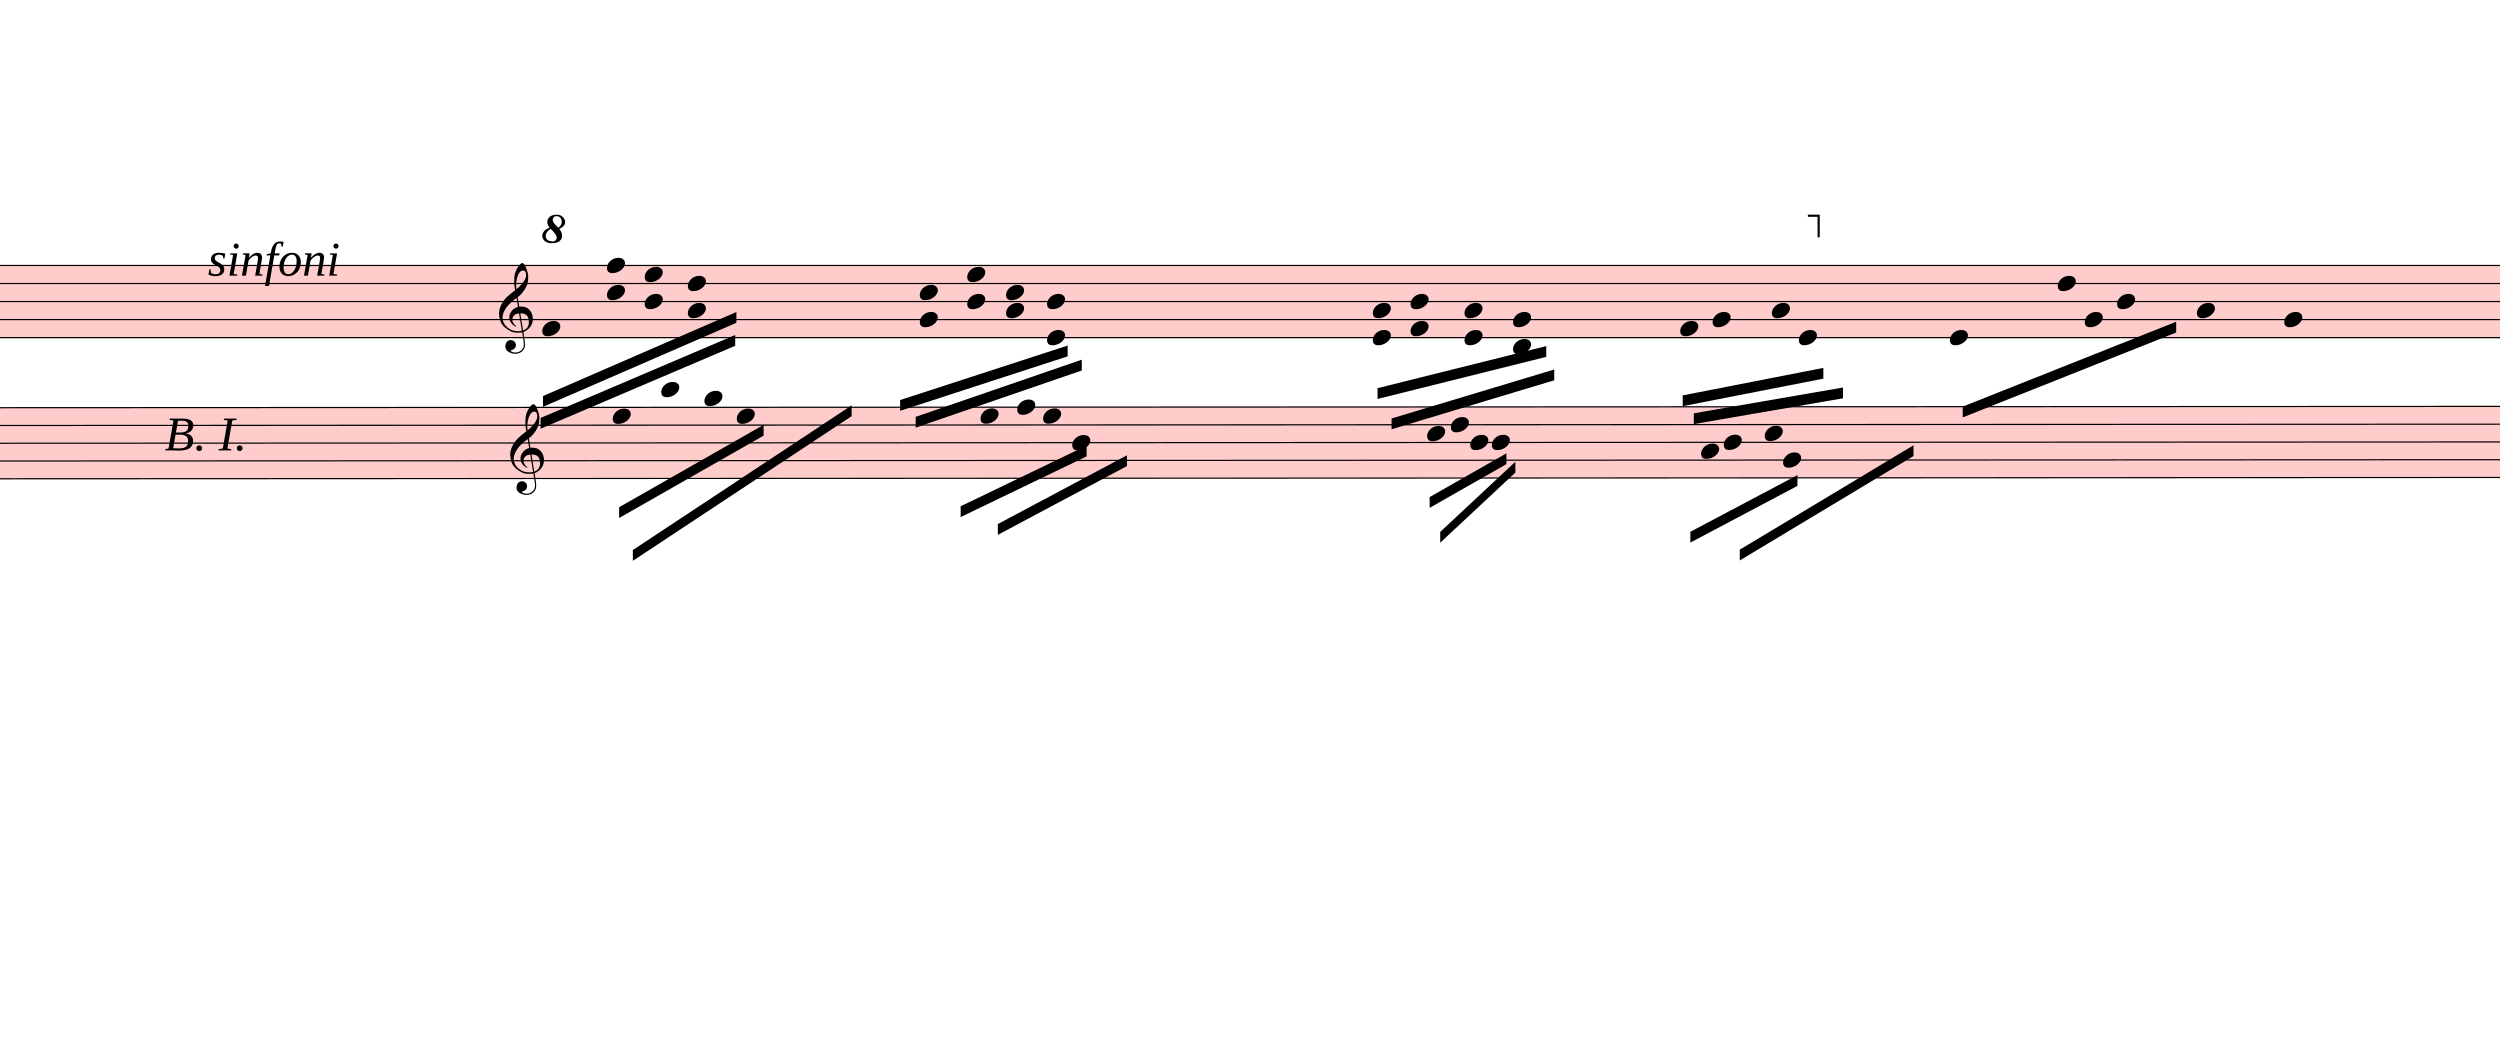
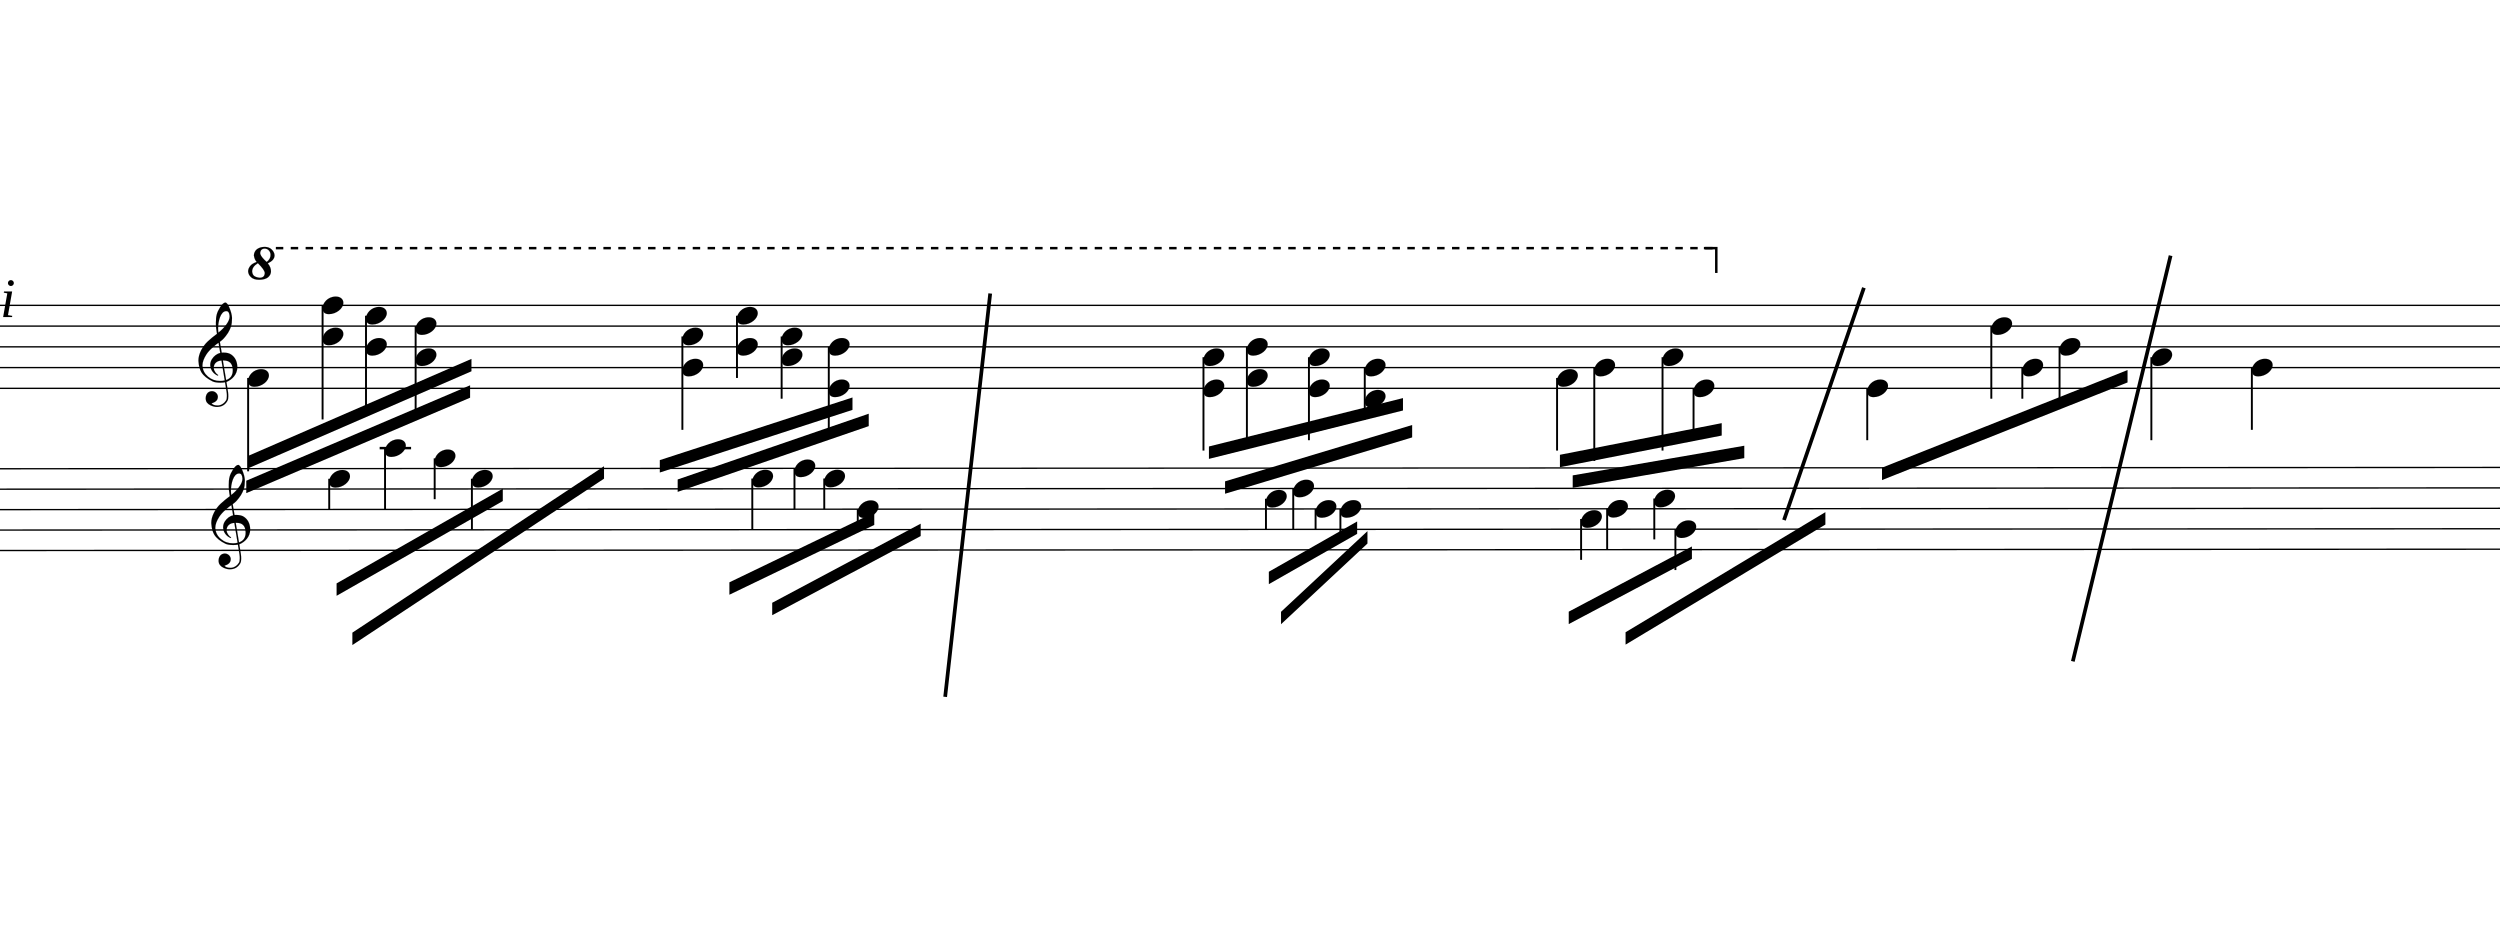
- <svg xmlns="http://www.w3.org/2000/svg" viewBox="2333.7 2461 20859.3 8696.3" version="1.1" overflow="visible">
+ <svg xmlns="http://www.w3.org/2000/svg" viewBox="5058 2461 18135 6854.9" version="1.1" overflow="visible">
  <defs>
    <style type="text/css">
    /* .staff * {
      fill: #000;
      stroke: #000;
    }

    .deletionBack {
      fill: #00000033;
    } */
+ 
+     .rastrum {
+       fill: none;
+     }
+ 
+     .deletionBack {
+       fill: #00000033;
+     }
+ 
+     .deletionLine {
+       stroke: #000000;
+     }
+ 
+     path {
+       stroke: #000;
+     }
  </style>
    <symbol id="sym_notehead_quarter" viewBox="0 0 1000 1000" overflow="inherit">
      <path transform="scale(1,-1)" d="M0 -39c0 68 73 172 200 172c66 0 114 -37 114 -95c0 -84 -106 -171 -218 -171c-64 0 -96 30 -96 94z" />
    </symbol>
    <symbol id="sym_clef_G" viewBox="0 0 1000 1000" overflow="inherit">
      <path transform="scale(1,-1)" d="M343 -190c-18 -3 -37 -5 -59 -5c-46 0 -79 6 -101 16c-68 33 -117 72 -146 119c-20 34 -33 80 -37 137c0 5 -1 10 -1 15c0 42 12 86 35 132c23 44 51 82 86 115s75 65 119 98c-2 12 -7 36 -11 72c-3 33 -3 57 -3 69c0 91 12 134 53 200c26 42 50 63 69 63 c16 0 34 -23 54 -71s30 -90 32 -124v-11c0 -85 -16 -126 -52 -187c-10 -16 -49 -70 -76 -92c-10 -7 -20 -15 -29 -23l24 -140c6 1 14 1 22 1c45 0 79 -9 103 -27c46 -33 71 -81 76 -143c1 -5 1 -12 1 -17c0 -96 -68 -163 -141 -193c6 -44 14 -86 20 -126c4 -24 4 -45 4 -62 c0 -23 -3 -41 -10 -54c-27 -50 -69 -77 -123 -80c-4 0 -9 -1 -13 -1c-29 0 -56 8 -84 21c-39 19 -60 46 -62 82v8c0 23 6 43 16 59c14 22 35 32 61 34h5c38 0 72 -32 75 -67v-7c0 -40 -26 -67 -81 -83c13 -19 39 -28 79 -28c48 0 90 34 109 67c7 12 10 31 10 57 c0 16 -1 33 -4 52c-6 41 -14 83 -20 124zM358 730c-74 0 -105 -137 -105 -223c0 -19 2 -37 4 -55c39 30 72 64 99 100c31 41 46 77 46 108v7c-3 41 -16 63 -42 63h-2zM315 92l42 -253c57 19 86 61 86 125c0 5 0 12 -1 18c-5 74 -44 110 -117 110h-10zM297 91 c-56 -2 -100 -36 -100 -93v-6c2 -36 34 -77 59 -89c-2 -2 -6 -4 -8 -8c-54 26 -91 69 -96 134v8c0 53 35 98 69 124c18 13 37 23 60 28l-22 132c-16 -10 -41 -29 -72 -57c-39 -34 -66 -65 -84 -92c-35 -54 -52 -102 -52 -142v-10c4 -53 27 -99 72 -137s96 -56 157 -56 c19 0 40 2 59 7c-15 86 -28 172 -42 257z" />
    </symbol>
    <symbol id="octave8-symbol" viewBox="0 0 1000 1000" overflow="inherit">
      <path transform="scale(1,-1)" d="M86 180c-15 17 -25 40 -28 67c0 11 3 22 8 33s13 21 23 29c21 15 47 23 78 23c29 0 53 -9 71 -27s27 -37 28 -58c0 -17 -6 -32 -17 -45s-28 -25 -51 -36c21 -25 32 -52 32 -80c0 -23 -10 -44 -30 -61c-21 -16 -51 -24 -90 -24c-34 0 -61 8 -80 25s-29 37 -30 60 c0 18 7 36 22 55c13 16 34 29 64 39zM98 168c-19 -12 -34 -25 -43 -38s-14 -28 -15 -44c2 -23 9 -38 21 -47s30 -15 55 -18c17 0 29 4 38 12s13 21 14 38c-3 21 -26 54 -70 97zM187 180c26 20 39 44 39 71c0 17 -5 31 -16 44s-25 19 -42 20c-28 0 -44 -15 -47 -44l2 -12 c7 -22 29 -48 64 -79z" />
    </symbol>
    <symbol id="octave15-symbol" viewBox="0 0 1000 1000" overflow="inherit">
      <path transform="scale(1,-1)" d="M86 180c-15 17 -25 40 -28 67c0 11 3 22 8 33s13 21 23 29c21 15 47 23 78 23c29 0 53 -9 71 -27s27 -37 28 -58c0 -17 -6 -32 -17 -45s-28 -25 -51 -36c21 -25 32 -52 32 -80c0 -23 -10 -44 -30 -61c-21 -16 -51 -24 -90 -24c-34 0 -61 8 -80 25s-29 37 -30 60 c0 18 7 36 22 55c13 16 34 29 64 39zM98 168c-19 -12 -34 -25 -43 -38s-14 -28 -15 -44c2 -23 9 -38 21 -47s30 -15 55 -18c17 0 29 4 38 12s13 21 14 38c-3 21 -26 54 -70 97zM187 180c26 20 39 44 39 71c0 17 -5 31 -16 44s-25 19 -42 20c-28 0 -44 -15 -47 -44l2 -12 c7 -22 29 -48 64 -79z" />
    </symbol>
  </defs>
  <g class="rastrums">
    <g class="rastrum" data-id="r869db1d3-cea5-4def-91a8-1abe9c55c66a" style="transform: rotate(0deg); transform-origin: 1368px 4671px;">
      <g class="rastrum bounding-box" data-id="bbox-r869db1d3-cea5-4def-91a8-1abe9c55c66a">
-         <rect x="1368" y="4671" width="22734" height="612" fill="#ff000033" />
+         <rect x="1368" y="4671" width="22734" height="612" />
      </g>
      <path d="M1368 4676 L24102 4676" stroke-width="10" stroke="black" />
      <path d="M1368 4826.5 L24102 4826.5" stroke-width="10" stroke="black" />
      <path d="M1368 4977 L24102 4977" stroke-width="10" stroke="black" />
      <path d="M1368 5127.5 L24102 5127.5" stroke-width="10" stroke="black" />
      <path d="M1368 5278 L24102 5278" stroke-width="10" stroke="black" />
    </g>
    <g class="rastrum" data-id="r3b0b2282-d751-4ef8-be8a-0d0c9022a683" style="transform: rotate(-0.03deg); transform-origin: 1368px 5859px;">
      <g class="rastrum bounding-box" data-id="bbox-r3b0b2282-d751-4ef8-be8a-0d0c9022a683">
-         <rect x="1368" y="5859" width="22788" height="603" fill="#ff000033" />
+         <rect x="1368" y="5859" width="22788" height="603" />
      </g>
      <path d="M1368 5864 L24156 5864" stroke-width="10" stroke="black" />
      <path d="M1368 6012.25 L24156 6012.25" stroke-width="10" stroke="black" />
      <path d="M1368 6160.5 L24156 6160.5" stroke-width="10" stroke="black" />
      <path d="M1368 6308.75 L24156 6308.75" stroke-width="10" stroke="black" />
      <path d="M1368 6457 L24156 6457" stroke-width="10" stroke="black" />
    </g>
  </g>
  <g class="draft" data-label="2" data-id="d505a54a0-2fed-423e-b7c5-d379a1822bfb">
    <g class="system" data-id="s376623e1-b082-4a92-9386-6da8cd30e5ff">
      <g class="staff" data-n="1" data-rastrum="r869db1d3-cea5-4def-91a8-1abe9c55c66a" style="transform: rotate(0deg); transform-origin: 1368px 4671px;">
        <g class="note" data-id="dace1d746-984e-47d9-83b2-b03e1ed4268f" data-stem.dir="down">
          <g class="notehead">
            <use href="#sym_notehead_quarter" height="480px" width="480px" x="6858" y="5202.75" />
          </g>
          <g class="stem">
            <path d="M6858 5202.75 L6858 5880" stroke-width="14" />
          </g>
        </g>
        <g class="note" data-id="d26f7db21-dad8-49aa-8ca6-5d9600f87e3e" data-stem.dir="down">
          <g class="notehead">
            <use href="#sym_notehead_quarter" height="480px" width="480px" x="16353" y="5202.75" />
          </g>
          <g class="stem">
            <path d="M16353 5202.75 L16353 5729.5" stroke-width="14" />
          </g>
        </g>
        <g class="note" data-id="d19cffa91-cbff-4231-99b4-e4a36cc6de4b" data-stem.dir="down">
          <g class="notehead">
            <use href="#sym_notehead_quarter" height="480px" width="480px" x="16623" y="5127.5" />
          </g>
          <g class="stem">
            <path d="M16623 5127.5 L16623 5804.75" stroke-width="14" />
          </g>
        </g>
        <g class="note" data-id="dd7486c5d-2c66-43c1-a25f-9c30893190ae" data-stem.dir="down">
          <g class="notehead">
            <use href="#sym_notehead_quarter" height="480px" width="480px" x="17118" y="5052.25" />
          </g>
          <g class="stem">
            <path d="M17118 5052.25 L17118 5729.5" stroke-width="14" />
          </g>
        </g>
        <g class="note" data-id="d5205658c-b57e-4293-b983-dbda0aadb140" data-stem.dir="down">
          <g class="notehead">
            <use href="#sym_notehead_quarter" height="480px" width="480px" x="17343" y="5278" />
          </g>
          <g class="stem">
            <path d="M17343 5278 L17343 5654.25" stroke-width="14" />
          </g>
        </g>
        <g class="note" data-id="d6ac60986-da84-47d4-bb33-b87a80d11780" data-stem.dir="down">
          <g class="notehead">
            <use href="#sym_notehead_quarter" height="480px" width="480px" x="18603" y="5278" />
          </g>
          <g class="stem">
            <path d="M18603 5278 L18603 5654.25" stroke-width="14" />
          </g>
        </g>
        <g class="note" data-id="dc352aa3b-6c82-463d-9273-1748fc5930c0" data-stem.dir="down">
          <g class="notehead">
            <use href="#sym_notehead_quarter" height="480px" width="480px" x="19503" y="4826.5" />
          </g>
          <g class="stem">
            <path d="M19503 4826.5 L19503 5353.25" stroke-width="14" />
          </g>
        </g>
        <g class="note" data-id="d05a35f08-77e2-47ee-98ae-1fb198893e2e" data-stem.dir="down">
          <g class="notehead">
            <use href="#sym_notehead_quarter" height="480px" width="480px" x="19728" y="5127.5" />
          </g>
          <g class="stem">
            <path d="M19728 5127.5 L19728 5353.25" stroke-width="14" />
          </g>
        </g>
        <g class="note" data-id="df611e11c-602b-4d1e-84e0-3be2c30884c5" data-stem.dir="down">
          <g class="notehead">
            <use href="#sym_notehead_quarter" height="480px" width="480px" x="19998" y="4977" />
          </g>
          <g class="stem">
            <path d="M19998 4977 L19998 5428.5" stroke-width="14" />
          </g>
        </g>
        <g class="note" data-id="d3ce314f9-54a6-45f8-abbf-708cbb82fcc9" data-stem.dir="down">
          <g class="notehead">
            <use href="#sym_notehead_quarter" height="480px" width="480px" x="20664" y="5052.25" />
          </g>
          <g class="stem">
            <path d="M20664 5052.25 L20664 5654.25" stroke-width="14" />
          </g>
        </g>
        <g class="note" data-id="dee86cfe7-9851-49c6-b7a4-89e4db7ce9d5" data-stem.dir="down">
          <g class="notehead">
            <use href="#sym_notehead_quarter" height="480px" width="480px" x="21393" y="5127.5" />
          </g>
          <g class="stem">
            <path d="M21393 5127.5 L21393 5579" stroke-width="14" />
          </g>
        </g>
        <g class="chord" data-id="d0099894b-76b0-41a0-a101-e112e6a91816" data-stem.dir="down">
          <g class="notehead">
            <use href="#sym_notehead_quarter" height="480px" width="480px" x="7398" y="4676" />
          </g>
          <g class="notehead">
            <use href="#sym_notehead_quarter" height="480px" width="480px" x="7398" y="4901.75" />
          </g>
          <g class="stem">
            <path d="M7398 4676 L7398 5503.75" stroke-width="14" />
          </g>
        </g>
        <g class="chord" data-id="d5bf47ced-3cd1-4269-8f3d-ac88cb8909ff" data-stem.dir="down">
          <g class="notehead">
            <use href="#sym_notehead_quarter" height="480px" width="480px" x="7713" y="4751.25" />
          </g>
          <g class="notehead">
            <use href="#sym_notehead_quarter" height="480px" width="480px" x="7713" y="4977" />
          </g>
          <g class="stem">
            <path d="M7713 4751.25 L7713 5428.5" stroke-width="14" />
          </g>
        </g>
        <g class="chord" data-id="de2d2d880-69b5-429c-be67-736acadae246" data-stem.dir="down">
          <g class="notehead">
            <use href="#sym_notehead_quarter" height="480px" width="480px" x="8073" y="4826.5" />
          </g>
          <g class="notehead">
            <use href="#sym_notehead_quarter" height="480px" width="480px" x="8073" y="5052.25" />
          </g>
          <g class="stem">
            <path d="M8073 4826.5 L8073 5428.5" stroke-width="14" />
          </g>
        </g>
        <g class="chord" data-id="df0c2bbcd-6e93-45b8-80c4-cd27f026aca2" data-stem.dir="down">
          <g class="notehead">
            <use href="#sym_notehead_quarter" height="480px" width="480px" x="10008" y="4901.75" />
          </g>
          <g class="notehead">
            <use href="#sym_notehead_quarter" height="480px" width="480px" x="10008" y="5127.5" />
          </g>
          <g class="stem">
            <path d="M10008 4901.75 L10008 5579" stroke-width="14" />
          </g>
        </g>
        <g class="chord" data-id="dd442a797-20c9-4a17-bd59-745fbc53486e" data-stem.dir="down">
          <g class="notehead">
            <use href="#sym_notehead_quarter" height="480px" width="480px" x="10404" y="4751.25" />
          </g>
          <g class="notehead">
            <use href="#sym_notehead_quarter" height="480px" width="480px" x="10404" y="4977" />
          </g>
          <g class="stem">
            <path d="M10404 4751.25 L10404 5202.75" stroke-width="14" />
          </g>
        </g>
        <g class="chord" data-id="dab8d13f0-8522-467e-b362-b2c09a7fc2be" data-stem.dir="down">
          <g class="notehead">
            <use href="#sym_notehead_quarter" height="480px" width="480px" x="10728" y="4901.75" />
          </g>
          <g class="notehead">
            <use href="#sym_notehead_quarter" height="480px" width="480px" x="10728" y="5052.25" />
          </g>
          <g class="stem">
            <path d="M10728 4901.75 L10728 5353.25" stroke-width="14" />
          </g>
        </g>
        <g class="chord" data-id="d8e96b3d9-29df-4e37-a64a-291f363e1f2d" data-stem.dir="down">
          <g class="notehead">
            <use href="#sym_notehead_quarter" height="480px" width="480px" x="11070" y="4977" />
          </g>
          <g class="notehead">
            <use href="#sym_notehead_quarter" height="480px" width="480px" x="11070" y="5278" />
          </g>
          <g class="stem">
            <path d="M11070 4977 L11070 5579" stroke-width="14" />
          </g>
        </g>
        <g class="chord" data-id="d28ccd5a1-3b96-40d6-b3d5-60d4d5eb4b77" data-stem.dir="down">
          <g class="notehead">
            <use href="#sym_notehead_quarter" height="480px" width="480px" x="13788" y="5052.25" />
          </g>
          <g class="notehead">
            <use href="#sym_notehead_quarter" height="480px" width="480px" x="13788" y="5278" />
          </g>
          <g class="stem">
            <path d="M13788 5052.25 L13788 5729.5" stroke-width="14" />
          </g>
        </g>
        <g class="chord" data-id="d0c68659f-cc3b-4f98-8dc1-909566486074" data-stem.dir="down">
          <g class="notehead">
            <use href="#sym_notehead_quarter" height="480px" width="480px" x="14103" y="4977" />
          </g>
          <g class="notehead">
            <use href="#sym_notehead_quarter" height="480px" width="480px" x="14103" y="5202.75" />
          </g>
          <g class="stem">
            <path d="M14103 4977 L14103 5654.25" stroke-width="14" />
          </g>
        </g>
        <g class="chord" data-id="d7780d59a-ce02-47ed-9c05-d80c7786e4ff" data-stem.dir="down">
          <g class="notehead">
            <use href="#sym_notehead_quarter" height="480px" width="480px" x="14553" y="5052.25" />
          </g>
          <g class="notehead">
            <use href="#sym_notehead_quarter" height="480px" width="480px" x="14553" y="5278" />
          </g>
          <g class="stem">
            <path d="M14553 5052.25 L14553 5654.25" stroke-width="14" />
          </g>
        </g>
        <g class="chord" data-id="dcc50a7de-9059-40a0-84d8-392fa7f3a9eb" data-stem.dir="down">
          <g class="notehead">
            <use href="#sym_notehead_quarter" height="480px" width="480px" x="14958" y="5127.5" />
          </g>
          <g class="notehead">
            <use href="#sym_notehead_quarter" height="480px" width="480px" x="14958" y="5353.25" />
          </g>
          <g class="ledgerLines below" />
          <g class="stem">
            <path d="M14958 5127.5 L14958 5503.75" stroke-width="14" />
          </g>
        </g>
        <g class="clef" data-id="d680d5bde-82f6-4bfa-bf06-12ca6e84a7fc">
          <use href="#sym_clef_G" height="561px" width="561px" x="6498" y="5127.5" />
        </g>
      </g>
      <g class="staff" data-n="2" data-rastrum="r3b0b2282-d751-4ef8-be8a-0d0c9022a683" style="transform: rotate(-0.03deg); transform-origin: 1368px 5859px;">
        <g class="note" data-id="d2e6f4aed-bb6e-4d1f-8db3-82e48b710479" data-stem.dir="down">
          <g class="notehead">
            <use href="#sym_notehead_quarter" height="480px" width="480px" x="7443" y="5938.125" />
          </g>
          <g class="stem">
            <path d="M7443 5938.125 L7443 6160.5" stroke-width="14" />
          </g>
        </g>
        <g class="note" data-id="d1fb6cf41-8600-4bc4-876f-207a25f8aaa0" data-stem.dir="down">
          <g class="notehead">
            <use href="#sym_notehead_quarter" height="480px" width="480px" x="7848" y="5715.75" />
          </g>
          <g class="ledgerLines above">
            <path d="M7809 5715.75 L8037 5715.75" stroke-width="18" />
          </g>
          <g class="stem">
            <path d="M7848 5715.75 L7848 6160.5" stroke-width="14" />
          </g>
        </g>
        <g class="note" data-id="db922bb59-2d44-496c-aeba-5e18753ac06d" data-stem.dir="down">
          <g class="notehead">
            <use href="#sym_notehead_quarter" height="480px" width="480px" x="8208" y="5789.875" />
          </g>
          <g class="ledgerLines above" />
          <g class="stem">
            <path d="M8208 5789.875 L8208 6086.375" stroke-width="14" />
          </g>
        </g>
        <g class="note" data-id="d90681f7f-9df8-4056-be29-975d39dc780e" data-stem.dir="down">
          <g class="notehead">
            <use href="#sym_notehead_quarter" height="480px" width="480px" x="8478" y="5938.125" />
          </g>
          <g class="stem">
            <path d="M8478 5938.125 L8478 6308.75" stroke-width="14" />
          </g>
        </g>
        <g class="note" data-id="d61c32c38-5489-40b1-9c48-6f0c67f152d9" data-stem.dir="down">
          <g class="notehead">
            <use href="#sym_notehead_quarter" height="480px" width="480px" x="10512" y="5938.125" />
          </g>
          <g class="stem">
            <path d="M10512 5938.125 L10512 6308.75" stroke-width="14" />
          </g>
        </g>
        <g class="note" data-id="d29a1868c-b6ed-42e0-8b74-02abbe426989" data-stem.dir="down">
          <g class="notehead">
            <use href="#sym_notehead_quarter" height="480px" width="480px" x="10818" y="5864" />
          </g>
          <g class="stem">
            <path d="M10818 5864 L10818 6160.5" stroke-width="14" />
          </g>
        </g>
        <g class="note" data-id="dd374a23a-b476-46d8-aabf-8ac1de99b7fc" data-stem.dir="down">
          <g class="notehead">
            <use href="#sym_notehead_quarter" height="480px" width="480px" x="11034" y="5938.125" />
          </g>
          <g class="stem">
            <path d="M11034 5938.125 L11034 6160.5" stroke-width="14" />
          </g>
        </g>
        <g class="note" data-id="d6267cef7-0c93-4c21-867c-41388c6fd82d" data-stem.dir="down">
          <g class="notehead">
            <use href="#sym_notehead_quarter" height="480px" width="480px" x="11277" y="6160.5" />
          </g>
          <g class="stem">
            <path d="M11277 6160.5 L11277 6308.75" stroke-width="14" />
          </g>
        </g>
        <g class="note" data-id="d4974a7bd-1ac0-45cb-8455-5d18204342c2" data-stem.dir="down">
          <g class="notehead">
            <use href="#sym_notehead_quarter" height="480px" width="480px" x="14238" y="6086.375" />
          </g>
          <g class="stem">
            <path d="M14238 6086.375 L14238 6308.75" stroke-width="14" />
          </g>
        </g>
        <g class="note" data-id="d72d343e4-4df2-4c50-87ff-b0b738bcc090" data-stem.dir="down">
          <g class="notehead">
            <use href="#sym_notehead_quarter" height="480px" width="480px" x="14436" y="6012.25" />
          </g>
          <g class="stem">
            <path d="M14436 6012.25 L14436 6308.75" stroke-width="14" />
          </g>
        </g>
        <g class="note" data-id="d6217d081-0a33-42b7-b318-985e15756296" data-stem.dir="down">
          <g class="notehead">
            <use href="#sym_notehead_quarter" height="480px" width="480px" x="14598" y="6160.5" />
          </g>
          <g class="stem">
            <path d="M14598 6160.5 L14598 6308.75" stroke-width="14" />
          </g>
        </g>
        <g class="note" data-id="d5e385d76-3311-437a-b11d-1e6eae44277a" data-stem.dir="down">
          <g class="notehead">
            <use href="#sym_notehead_quarter" height="480px" width="480px" x="14778" y="6160.5" />
          </g>
          <g class="stem">
            <path d="M14778 6160.5 L14778 6382.875" stroke-width="14" />
          </g>
        </g>
        <g class="note" data-id="da008b162-7db3-4768-83d4-c79a00e60b48" data-stem.dir="down">
          <g class="notehead">
            <use href="#sym_notehead_quarter" height="480px" width="480px" x="16524" y="6234.625" />
          </g>
          <g class="stem">
            <path d="M16524 6234.625 L16524 6531.125" stroke-width="14" />
          </g>
        </g>
        <g class="note" data-id="da0e3427b-1a61-44af-aabf-e99c5de79e8f" data-stem.dir="down">
          <g class="notehead">
            <use href="#sym_notehead_quarter" height="480px" width="480px" x="16713" y="6160.5" />
          </g>
          <g class="stem">
            <path d="M16713 6160.5 L16713 6457" stroke-width="14" />
          </g>
        </g>
        <g class="note" data-id="d266bb58b-032f-4c71-8dc8-7894473157d1" data-stem.dir="down">
          <g class="notehead">
            <use href="#sym_notehead_quarter" height="480px" width="480px" x="17208" y="6308.75" />
          </g>
          <g class="stem">
            <path d="M17208 6308.75 L17208 6605.25" stroke-width="14" />
          </g>
        </g>
        <g class="note" data-id="d974d93c9-2747-4c13-ace0-2899f718634a" data-stem.dir="down">
          <g class="notehead">
            <use href="#sym_notehead_quarter" height="480px" width="480px" x="17055" y="6086.375" />
          </g>
          <g class="stem">
            <path d="M17055 6086.375 L17055 6382.875" stroke-width="14" />
          </g>
        </g>
        <g class="clef" data-id="d412c775c-fd26-4dd9-97aa-f4ee6039d39b">
          <use href="#sym_clef_G" height="561px" width="561px" x="6588" y="6308.75" />
        </g>
      </g>
      <g class="barLine" data-id="d75899688-126f-4778-b7c3-a4f17ecb97a2">
        <path d="M12240.9 4590 L11914.2 7515.9" stroke-width="27" />
      </g>
      <g class="barLine" data-id="d59c3e91a-bfa5-4584-b0ce-2f4e565d4673">
        <path d="M18578.7 4548.6 L17999.1 6233.4" stroke-width="27" />
      </g>
      <g class="barLine" data-id="d2220659b-c43d-4ee9-a500-33c033104de2">
        <path d="M20803.5 4315.5 L20094.3 7258.5" stroke-width="27" />
      </g>
-       <g class="barLine" data-id="db3ef01e5-b9e3-4725-881d-c6cdd2497a5f">
-         <path d="M4393.8 6945.3 L4133.7 9357.3" stroke-width="27" />
-       </g>
      <g class="beam" data-id="b48c6ba66-2e2f-47d0-8e9a-e14ce9bbbe4f" style="transform: rotate(0deg); transform-origin: 1368px 4671px;">
        <polygon points="6864.3,5765.4 8478,5064.3 8478,5154.3 6864.3,5855.4" stroke-opacity="1" fill-opacity="1" />
      </g>
      <g class="beam" data-id="bf565db7e-643b-4382-b238-697b3a575df0" style="transform: rotate(0deg); transform-origin: 1368px 4671px;">
        <polygon points="6844.5,5948.1 8468.1,5256 8468.1,5346 6844.5,6038.1" stroke-opacity="1" fill-opacity="1" />
      </g>
      <g class="beam" data-id="b56391331-7f46-410b-b2ad-4898fd901c8c" style="transform: rotate(0deg); transform-origin: 1368px 4671px;">
        <polygon points="18710.1,5853.6 20491.2,5145.3 20491.2,5235.3 18710.1,5943.6" stroke-opacity="1" fill-opacity="1" />
      </g>
      <g class="beam" data-id="b59009f8b-499c-46dd-aa44-0d60947a31d2" style="transform: rotate(0deg); transform-origin: 1368px 4671px;">
        <polygon points="9844.2,5798.7 11241.9,5344.2 11241.9,5434.2 9844.2,5888.7" stroke-opacity="1" fill-opacity="1" />
      </g>
      <g class="beam" data-id="bb4f6b3fa-4a76-4ed1-a613-778b92eb85c4" style="transform: rotate(0deg); transform-origin: 1368px 4671px;">
        <polygon points="9973.8,5939.1 11359.8,5462.1 11359.8,5552.1 9973.8,6029.1" stroke-opacity="1" fill-opacity="1" />
      </g>
      <g class="beam" data-id="b09d770be-9f13-47f6-83d7-99df5885b70f" style="transform: rotate(0deg); transform-origin: 1368px 4671px;">
        <polygon points="16373.7,5760 17547.3,5530.5 17547.3,5620.5 16373.7,5850" stroke-opacity="1" fill-opacity="1" />
      </g>
      <g class="beam" data-id="b3a1403ca-740b-41e9-8364-b2312a0437b8" style="transform: rotate(0deg); transform-origin: 1368px 4671px;">
        <polygon points="16466.4,5909.4 17711.1,5694.3 17711.1,5784.3 16466.4,5999.4" stroke-opacity="1" fill-opacity="1" />
      </g>
      <g class="beam" data-id="ba36372d7-8323-4d3c-9c5d-92e63b6ae034" style="transform: rotate(-0.03deg); transform-origin: 1368px 5859px;">
        <polygon points="7496.1,6696.9 8702.1,6010.2 8702.1,6100.2 7496.1,6786.9" stroke-opacity="1" fill-opacity="1" />
      </g>
      <g class="beam" data-id="b42bb7956-0647-40ce-8321-4484efc4c97d" style="transform: rotate(-0.03deg); transform-origin: 1368px 5859px;">
        <polygon points="7610.4,7054.2 9436.5,5848.2 9436.5,5938.2 7610.4,7144.2" stroke-opacity="1" fill-opacity="1" />
      </g>
      <g class="beam" data-id="b1f702cf3-fd20-4544-864f-a1f99e41a6d7" style="transform: rotate(-0.03deg); transform-origin: 1368px 5859px;">
        <polygon points="10345.5,6690.6 11396.7,6184.8 11396.7,6274.8 10345.5,6780.6" stroke-opacity="1" fill-opacity="1" />
      </g>
      <g class="beam" data-id="b8e4df10c-0cff-4742-a3fd-21267a0f84d4" style="transform: rotate(-0.03deg); transform-origin: 1368px 5859px;">
        <polygon points="10656,6839.1 11733.3,6265.8 11733.3,6355.8 10656,6929.1" stroke-opacity="1" fill-opacity="1" />
      </g>
      <g class="beam" data-id="b34e0f947-5911-4a35-91ea-3925a8fc9fcb" style="transform: rotate(-0.03deg); transform-origin: 1368px 5859px;">
        <polygon points="14258.7,6615.9 14899.5,6251.4 14899.5,6341.4 14258.7,6705.9" stroke-opacity="1" fill-opacity="1" />
      </g>
      <g class="beam" data-id="bb367181b-bfc5-4a89-9674-f5053d7e2187" style="transform: rotate(-0.03deg); transform-origin: 1368px 5859px;">
        <polygon points="14346.9,6906.6 14974.2,6321.6 14974.2,6411.6 14346.9,6996.6" stroke-opacity="1" fill-opacity="1" />
      </g>
      <g class="beam" data-id="b1ab23257-ad75-4bce-9f94-c720db03b157" style="transform: rotate(-0.03deg); transform-origin: 1368px 5859px;">
        <polygon points="16434,6906.6 17327.7,6434.1 17327.7,6524.1 16434,6996.6" stroke-opacity="1" fill-opacity="1" />
      </g>
      <g class="beam" data-id="b89c0291d-0f48-4f54-8de2-20bf370e6208" style="transform: rotate(-0.03deg); transform-origin: 1368px 5859px;">
        <polygon points="16846.2,7056 18296.1,6185.7 18296.1,6275.7 16846.2,7146" stroke-opacity="1" fill-opacity="1" />
      </g>
      <g class="beam" data-id="be76f1e06-b522-438e-b9de-f5ea2dd3e5a5" style="transform: rotate(0deg); transform-origin: 1368px 4671px;">
        <polygon points="13827.6,5699.7 15235.2,5348.7 15235.2,5438.7 13827.6,5789.7" stroke-opacity="1" fill-opacity="1" />
      </g>
      <g class="beam" data-id="bbbf52397-9f5e-46dd-ad39-b0862b5ae28d" style="transform: rotate(0deg); transform-origin: 1368px 4671px;">
        <polygon points="13944.6,5952.6 15301.8,5544 15301.8,5634 13944.6,6042.6" stroke-opacity="1" fill-opacity="1" />
      </g>
      <g class="dir" data-id="dfebc8567-aef3-46c9-9d29-e44efb8fb8ba" data-class="dir" id="dfebc8567-aef3-46c9-9d29-e44efb8fb8ba" style="font-style: italic;">
        <text x="4068" y="4761" text-anchor="start" font-size="0px" textLength="2160px">
          <tspan font-size="405px">sinfoni</tspan>
        </text>
      </g>
      <g class="dir" data-id="d8eae7591-6ce5-466d-9009-fd1e701f7159" data-class="dir" id="d8eae7591-6ce5-466d-9009-fd1e701f7159" style="font-style: italic;">
        <text x="3708" y="6219" text-anchor="start" font-size="0px" textLength="2340px">
          <tspan font-size="405px">B. I.</tspan>
        </text>
      </g>
      <g class="octave" data-id="d4840dac4-4745-487b-a66d-c93a32ade42e" data-class="octave">
        <use href="#octave8-symbol" x="6858px" y="4491px" height="720px" width="720px" />
        <path d="M7068 4261 L17508 4261" stroke-width="18" stroke-linecap="square" stroke-dasharray="36 72" />
        <polyline stroke="currentColor" stroke-width="18" stroke-opacity="1" fill="none" points="17508,4441 17508,4261 17418,4261" />
      </g>
    </g>
    <g class="deletions" />
  </g>
</svg>
